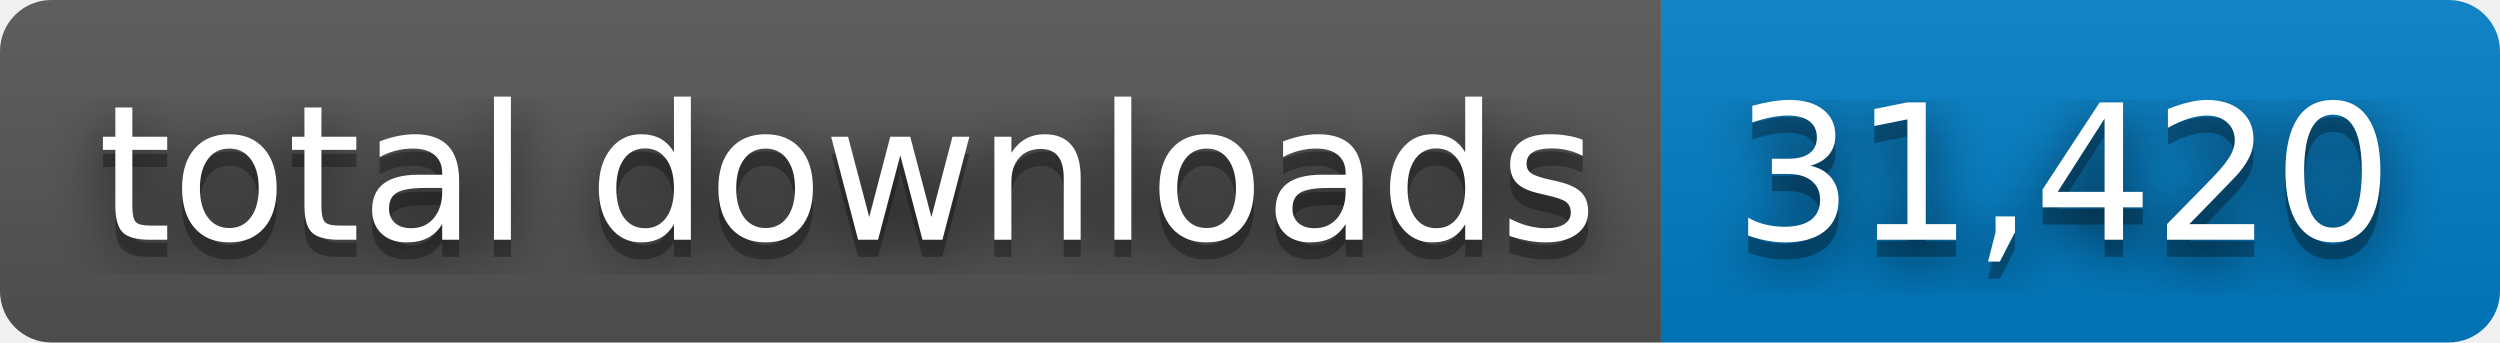
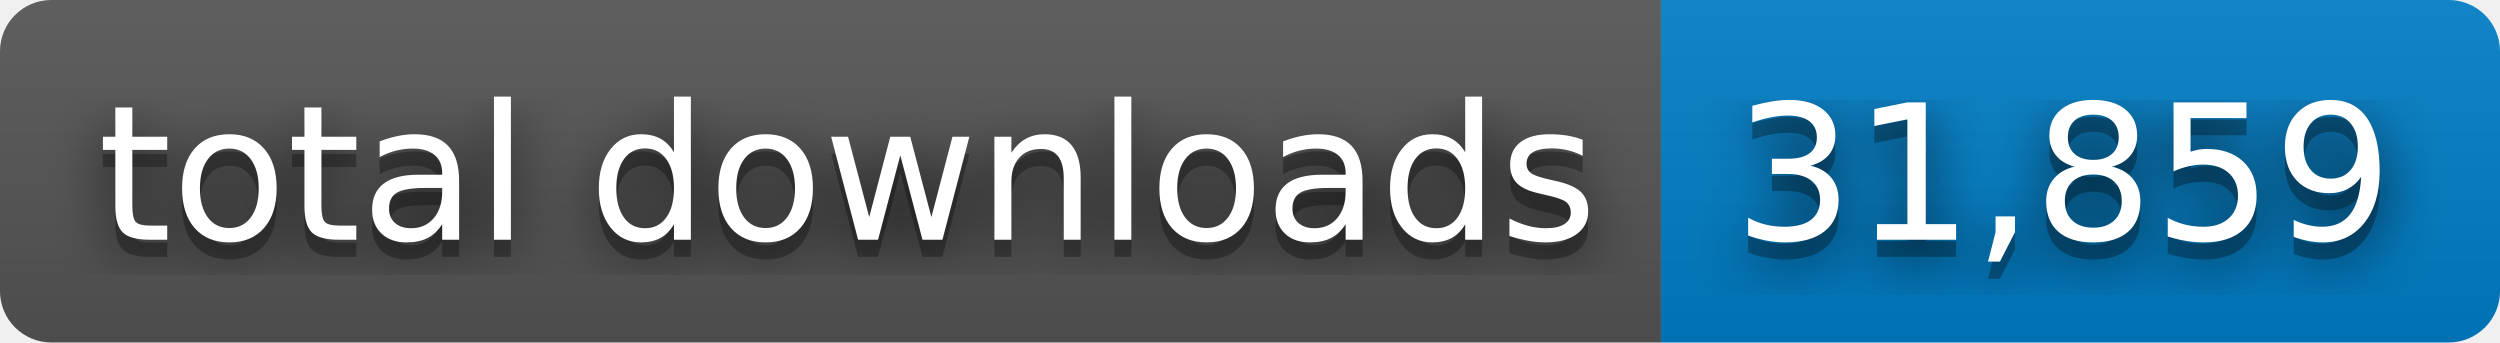
- <svg xmlns="http://www.w3.org/2000/svg" width="146" height="20" role="img" aria-label="total downloads: 31,420">
+ <svg xmlns="http://www.w3.org/2000/svg" width="146" height="20" role="img" aria-label="total downloads: 31,859">
  <filter id="blur">
    <feGaussianBlur stdDeviation="16" />
  </filter>
  <linearGradient id="s" x2="0" y2="100%">
    <stop offset="0" stop-color="#bbb" stop-opacity=".1" />
    <stop offset="1" stop-opacity=".1" />
  </linearGradient>
  <clipPath id="r">
    <rect width="146" height="20" rx="3" />
  </clipPath>
  <g clip-path="url(#r)">
    <rect width="97" height="20" fill="#555" />
    <rect x="97" width="49" height="20" fill="#007ec6" />
    <rect width="146" height="20" fill="url(#s)" />
  </g>
  <g fill="#fff" text-anchor="middle" font-family="Verdana,Geneva,DejaVu Sans,sans-serif" text-rendering="geometricPrecision" font-size="110">
    <g transform="scale(.1)">
      <g aria-hidden="true" fill="#010101">
        <text x="495" y="150" fill-opacity=".8" filter="url(#blur)" textLength="870">total downloads</text>
        <text x="495" y="150" fill-opacity=".3" textLength="870">total downloads</text>
      </g>
      <text x="495" y="140" textLength="870">total downloads</text>
    </g>
    <g transform="scale(.1)">
      <g aria-hidden="true" fill="#010101">
-         <text x="1205" y="150" fill-opacity=".8" filter="url(#blur)" textLength="390">31,420</text>
-         <text x="1205" y="150" fill-opacity=".3" textLength="390">31,420</text>
+         <text x="1205" y="150" fill-opacity=".8" filter="url(#blur)" textLength="390">31,859</text>
+         <text x="1205" y="150" fill-opacity=".3" textLength="390">31,859</text>
      </g>
-       <text x="1205" y="140" textLength="390">31,420</text>
+       <text x="1205" y="140" textLength="390">31,859</text>
    </g>
  </g>
</svg>
